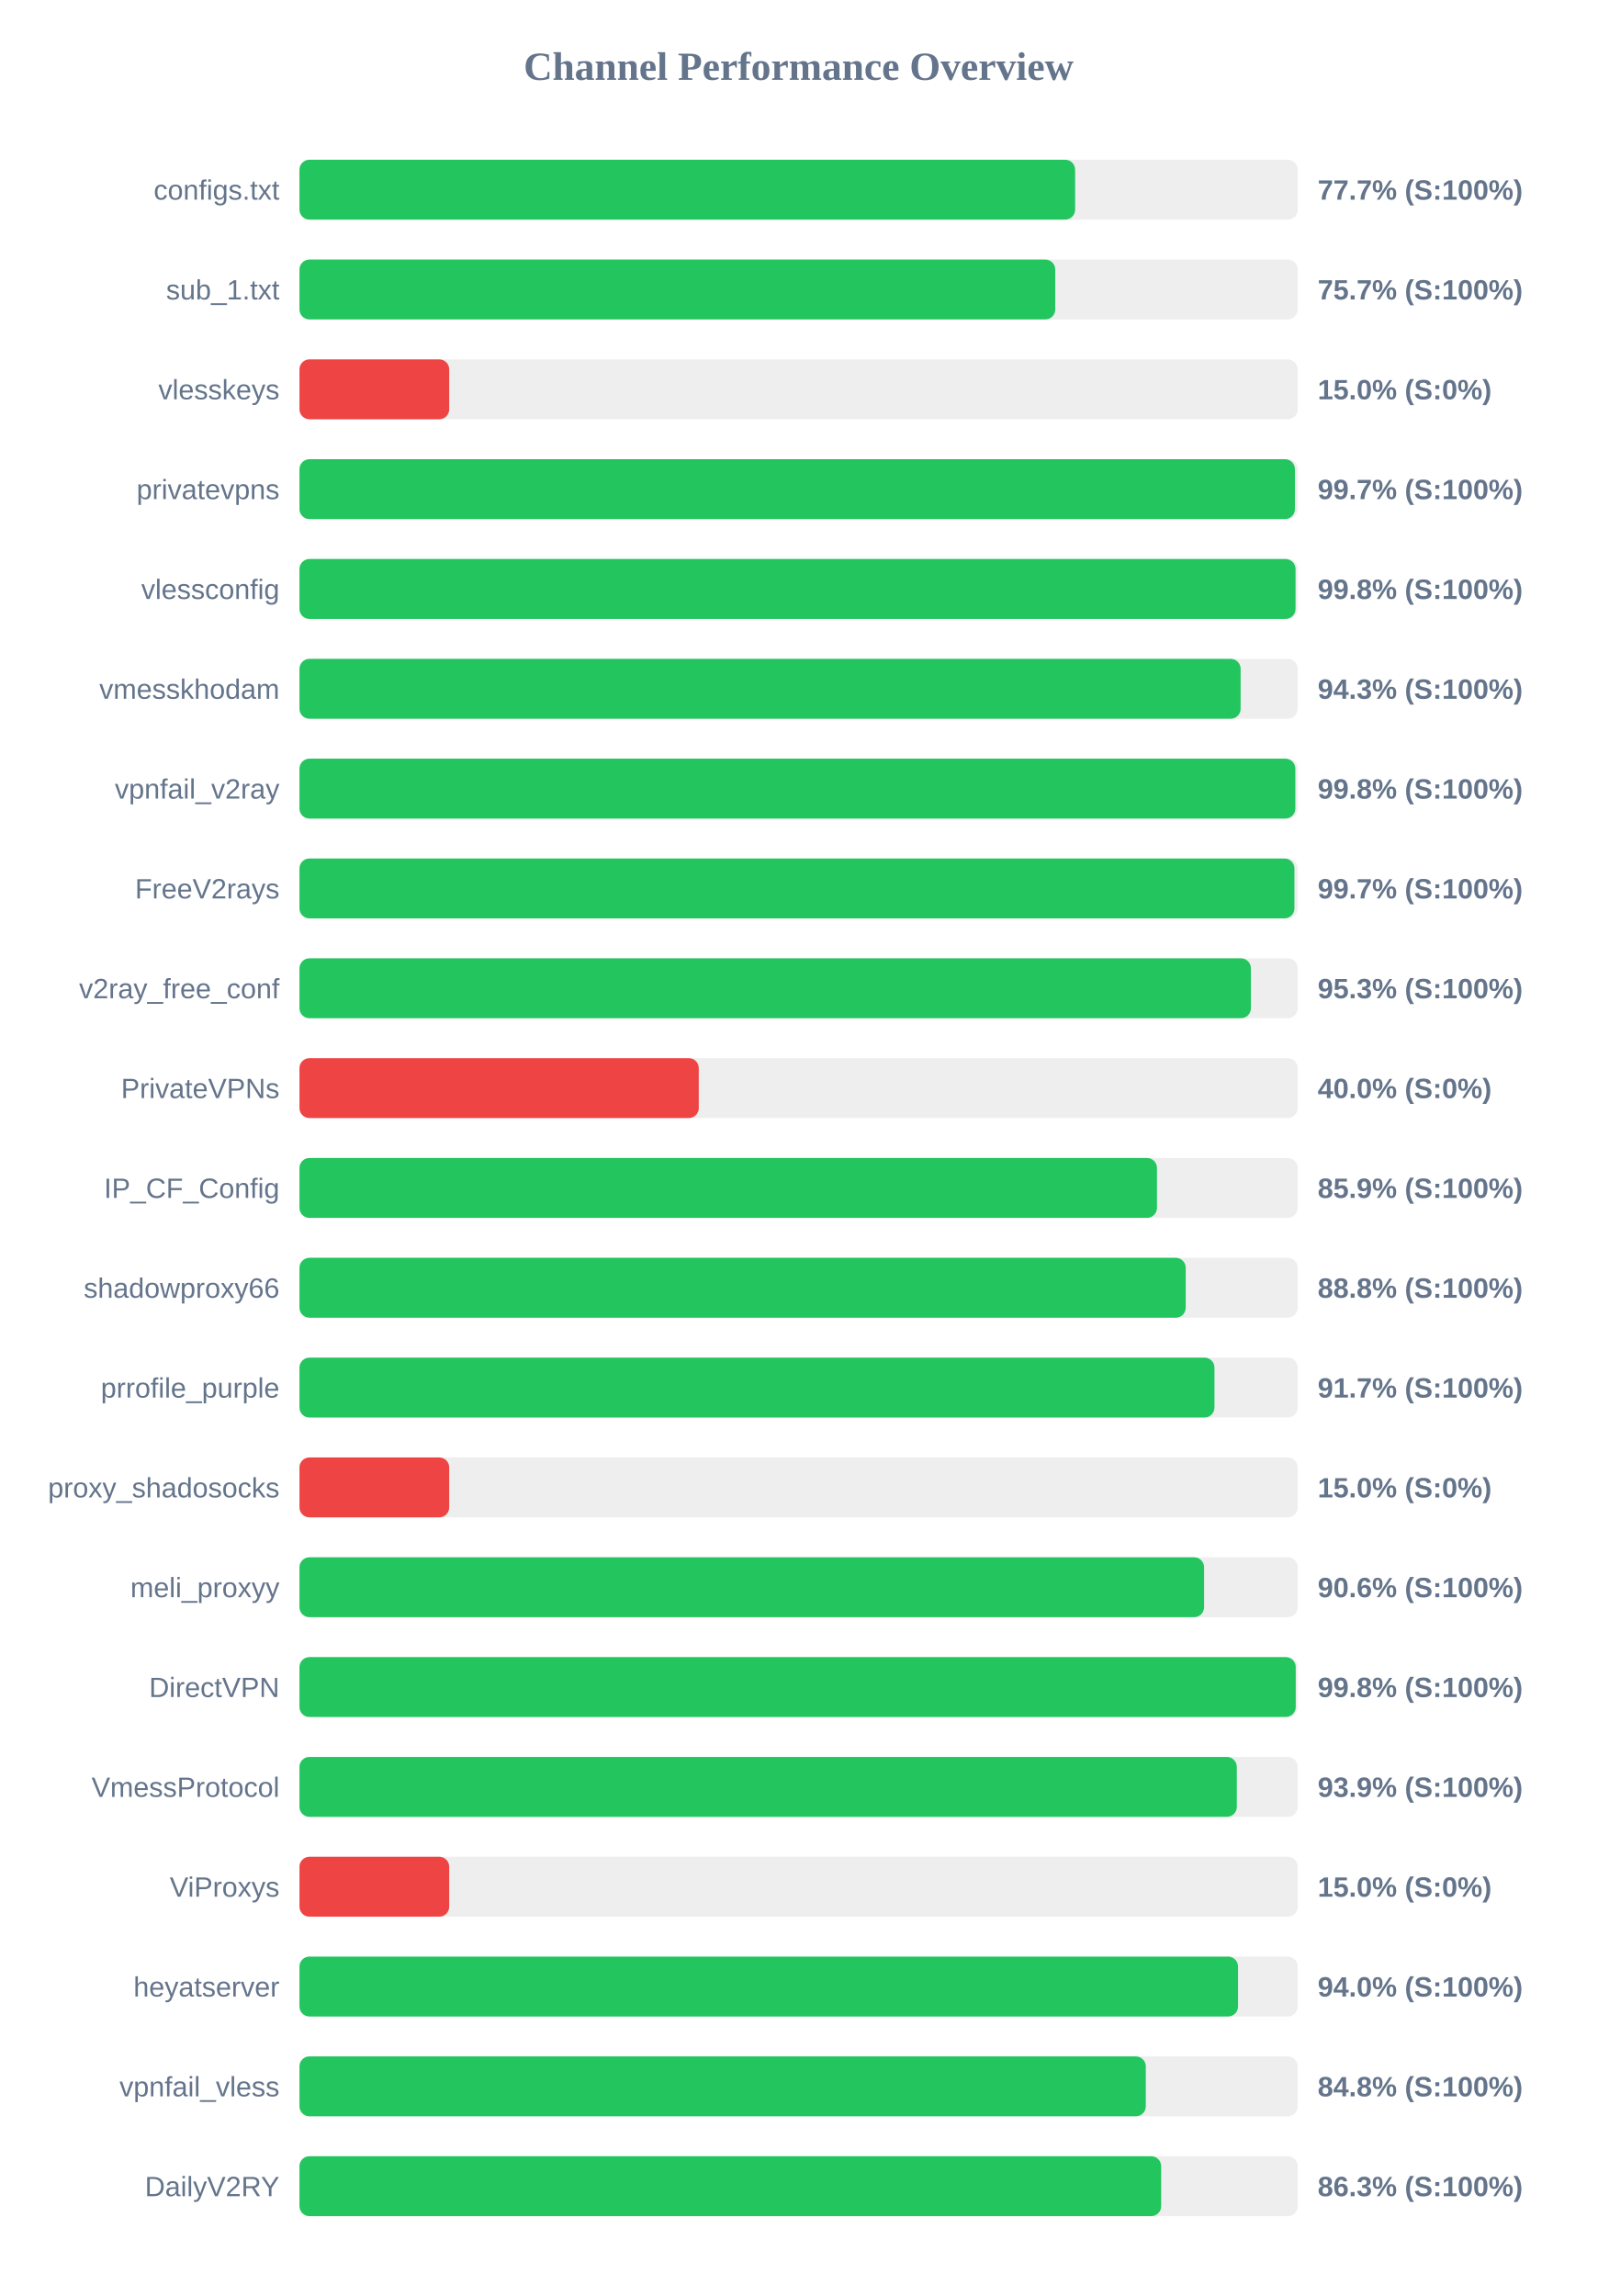
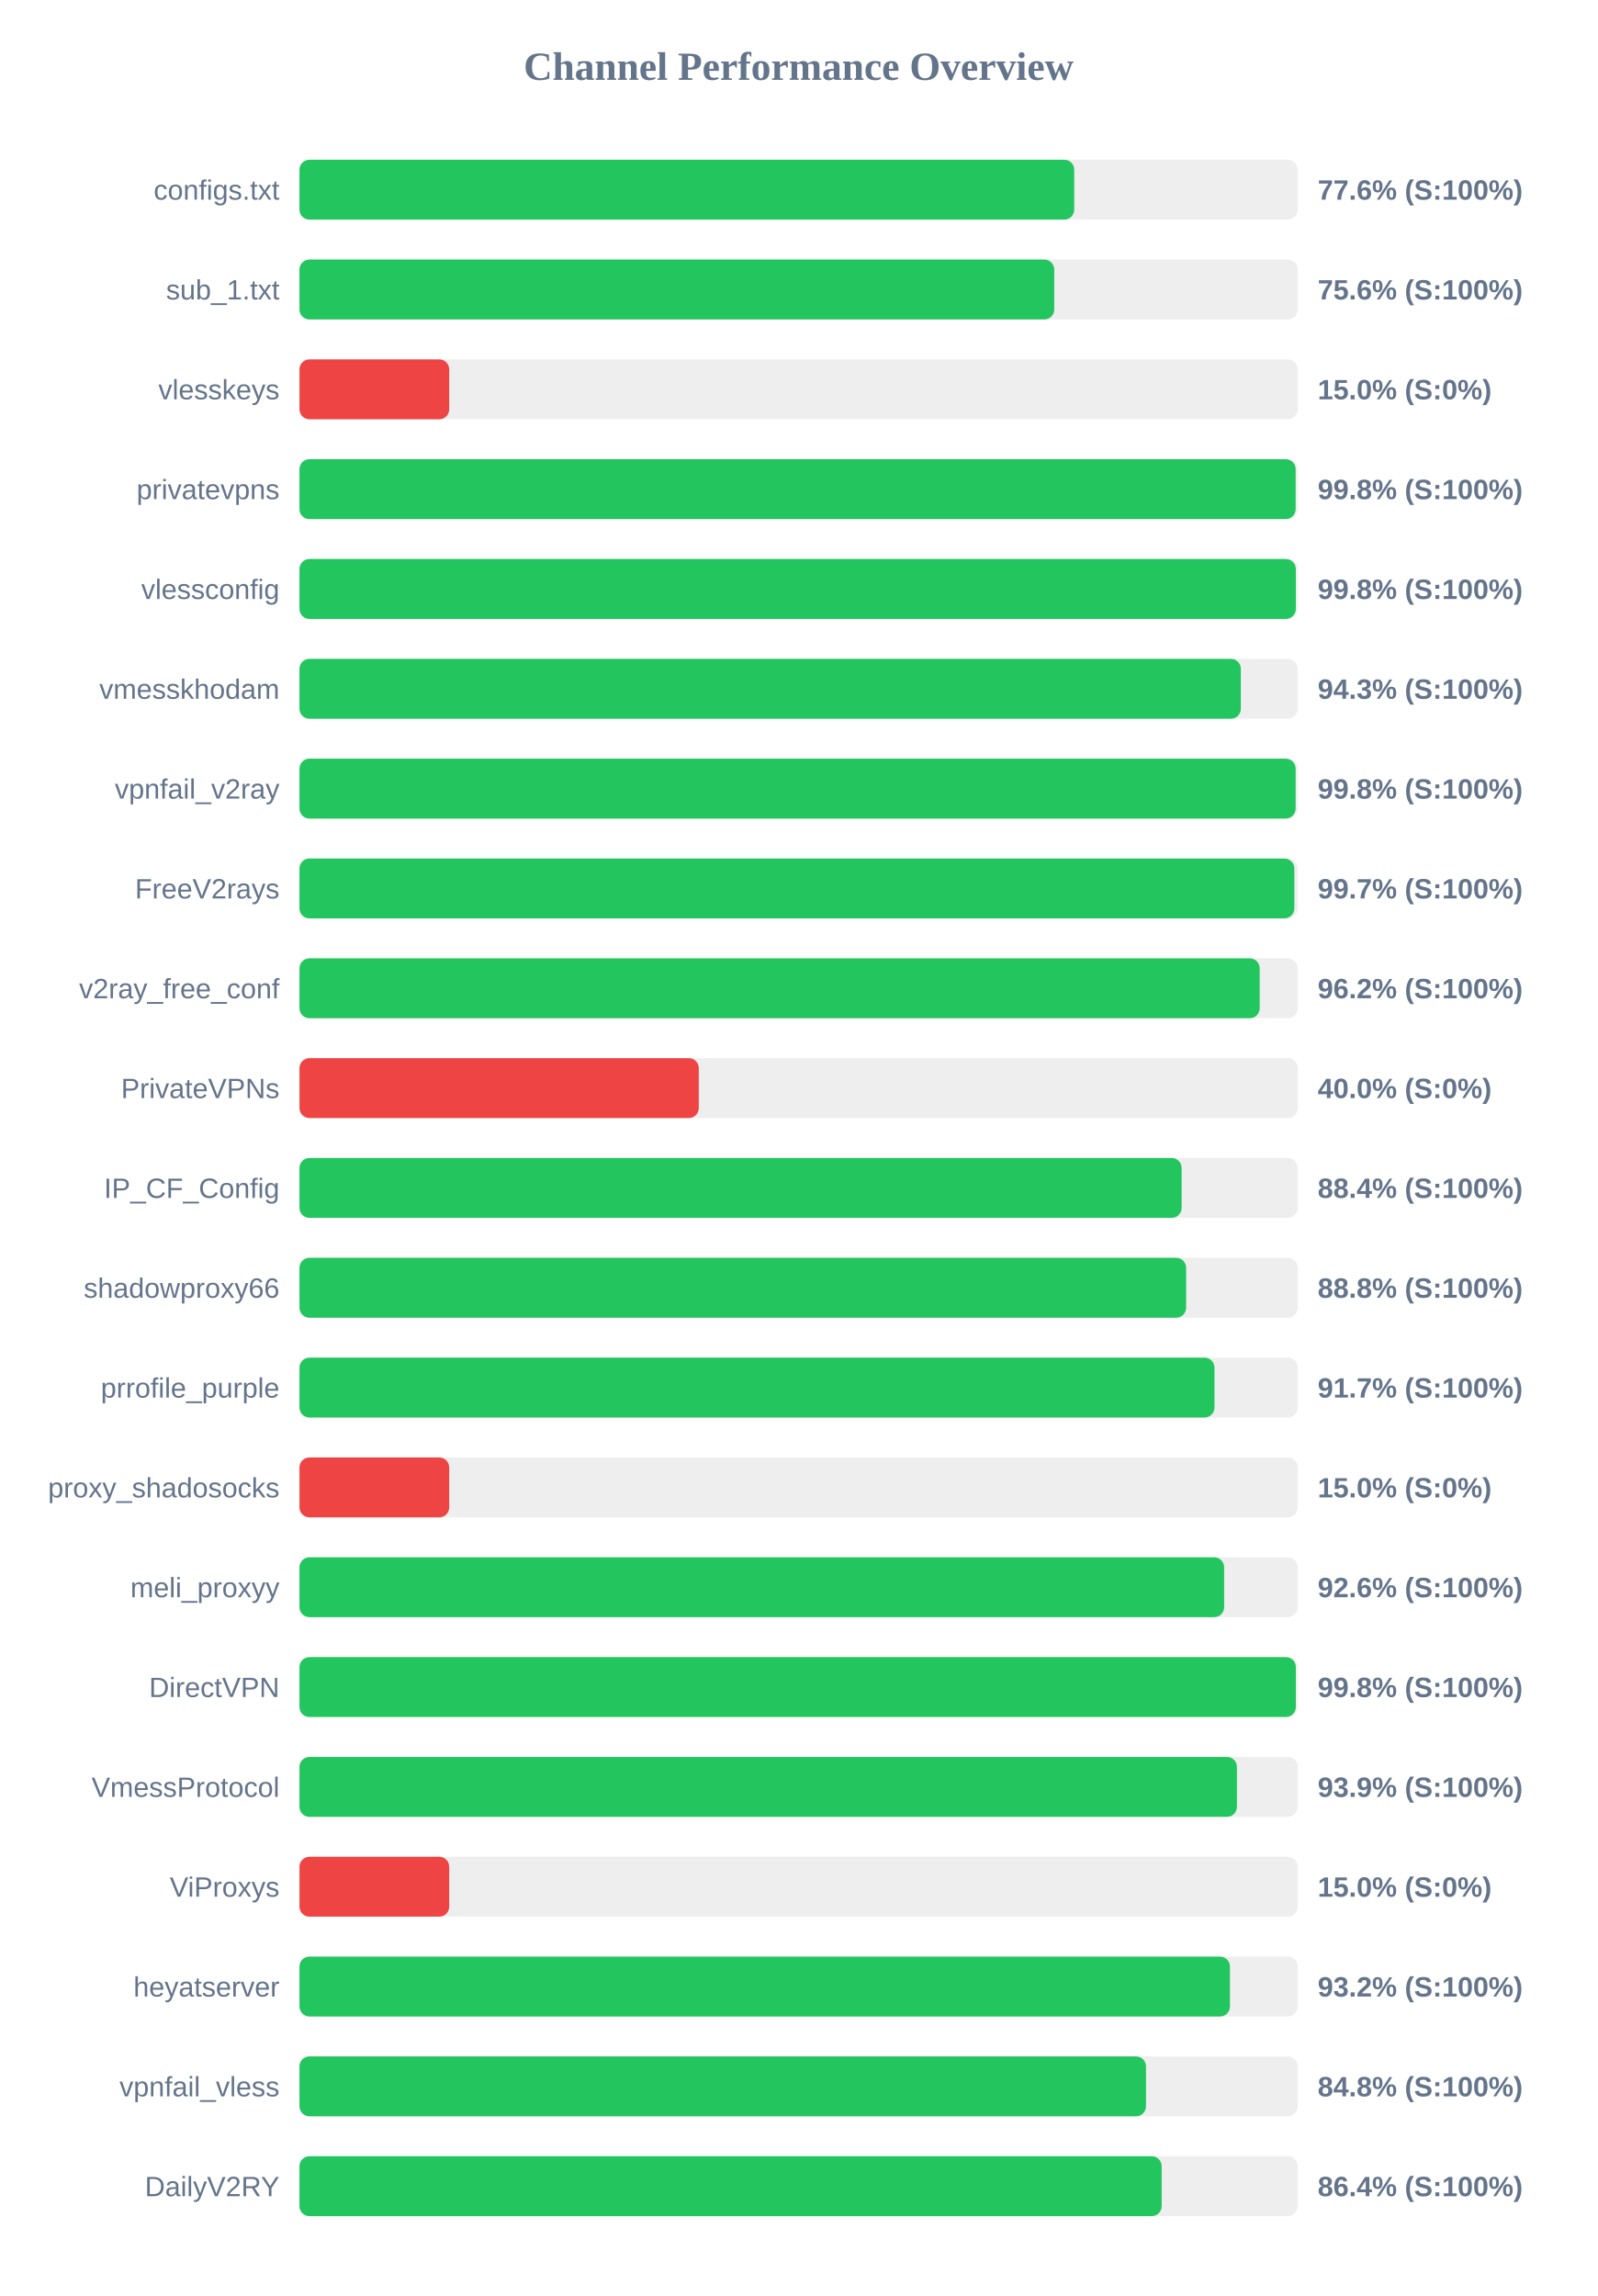
<svg xmlns="http://www.w3.org/2000/svg" width="800" height="1150" version="1.1">
  <style>
        .row { font: 14px Arial; fill: #64748b; }
        .score { font: bold 14px Arial; fill: #64748b; }
    </style>
  <text x="400" y="40" text-anchor="middle" font-size="20px" font-weight="bold" fill="#64748b">Channel Performance Overview</text>
  <rect x="150" y="80" width="500" height="30" fill="#eee" rx="5" />
-   <rect x="150" y="80" width="388.5" height="30" fill="#22c55e" rx="5" />
+   <rect x="150" y="80" width="388.05" height="30" fill="#22c55e" rx="5" />
  <text x="140" y="100" text-anchor="end" class="row">configs.txt</text>
-   <text x="660" y="100" text-anchor="start" class="score">77.7% (S:100%)</text>
+   <text x="660" y="100" text-anchor="start" class="score">77.6% (S:100%)</text>
  <rect x="150" y="130" width="500" height="30" fill="#eee" rx="5" />
-   <rect x="150" y="130" width="378.55" height="30" fill="#22c55e" rx="5" />
+   <rect x="150" y="130" width="378.05" height="30" fill="#22c55e" rx="5" />
  <text x="140" y="150" text-anchor="end" class="row">sub_1.txt</text>
-   <text x="660" y="150" text-anchor="start" class="score">75.7% (S:100%)</text>
+   <text x="660" y="150" text-anchor="start" class="score">75.6% (S:100%)</text>
  <rect x="150" y="180" width="500" height="30" fill="#eee" rx="5" />
  <rect x="150" y="180" width="75.0" height="30" fill="#ef4444" rx="5" />
  <text x="140" y="200" text-anchor="end" class="row">vlesskeys</text>
  <text x="660" y="200" text-anchor="start" class="score">15.0% (S:0%)</text>
  <rect x="150" y="230" width="500" height="30" fill="#eee" rx="5" />
-   <rect x="150" y="230" width="498.6" height="30" fill="#22c55e" rx="5" />
+   <rect x="150" y="230" width="498.95" height="30" fill="#22c55e" rx="5" />
  <text x="140" y="250" text-anchor="end" class="row">privatevpns</text>
-   <text x="660" y="250" text-anchor="start" class="score">99.7% (S:100%)</text>
+   <text x="660" y="250" text-anchor="start" class="score">99.8% (S:100%)</text>
  <rect x="150" y="280" width="500" height="30" fill="#eee" rx="5" />
-   <rect x="150" y="280" width="498.9" height="30" fill="#22c55e" rx="5" />
+   <rect x="150" y="280" width="499.05" height="30" fill="#22c55e" rx="5" />
  <text x="140" y="300" text-anchor="end" class="row">vlessconfig</text>
  <text x="660" y="300" text-anchor="start" class="score">99.8% (S:100%)</text>
  <rect x="150" y="330" width="500" height="30" fill="#eee" rx="5" />
-   <rect x="150" y="330" width="471.4" height="30" fill="#22c55e" rx="5" />
+   <rect x="150" y="330" width="471.5" height="30" fill="#22c55e" rx="5" />
  <text x="140" y="350" text-anchor="end" class="row">vmesskhodam</text>
  <text x="660" y="350" text-anchor="start" class="score">94.3% (S:100%)</text>
  <rect x="150" y="380" width="500" height="30" fill="#eee" rx="5" />
-   <rect x="150" y="380" width="498.8" height="30" fill="#22c55e" rx="5" />
+   <rect x="150" y="380" width="498.95" height="30" fill="#22c55e" rx="5" />
  <text x="140" y="400" text-anchor="end" class="row">vpnfail_v2ray</text>
  <text x="660" y="400" text-anchor="start" class="score">99.8% (S:100%)</text>
  <rect x="150" y="430" width="500" height="30" fill="#eee" rx="5" />
-   <rect x="150" y="430" width="498.35" height="30" fill="#22c55e" rx="5" />
+   <rect x="150" y="430" width="498.3" height="30" fill="#22c55e" rx="5" />
  <text x="140" y="450" text-anchor="end" class="row">FreeV2rays</text>
  <text x="660" y="450" text-anchor="start" class="score">99.7% (S:100%)</text>
  <rect x="150" y="480" width="500" height="30" fill="#eee" rx="5" />
-   <rect x="150" y="480" width="476.55" height="30" fill="#22c55e" rx="5" />
+   <rect x="150" y="480" width="480.95" height="30" fill="#22c55e" rx="5" />
  <text x="140" y="500" text-anchor="end" class="row">v2ray_free_conf</text>
-   <text x="660" y="500" text-anchor="start" class="score">95.3% (S:100%)</text>
+   <text x="660" y="500" text-anchor="start" class="score">96.2% (S:100%)</text>
  <rect x="150" y="530" width="500" height="30" fill="#eee" rx="5" />
  <rect x="150" y="530" width="200.0" height="30" fill="#ef4444" rx="5" />
  <text x="140" y="550" text-anchor="end" class="row">PrivateVPNs</text>
  <text x="660" y="550" text-anchor="start" class="score">40.0% (S:0%)</text>
  <rect x="150" y="580" width="500" height="30" fill="#eee" rx="5" />
-   <rect x="150" y="580" width="429.5" height="30" fill="#22c55e" rx="5" />
+   <rect x="150" y="580" width="441.85" height="30" fill="#22c55e" rx="5" />
  <text x="140" y="600" text-anchor="end" class="row">IP_CF_Config</text>
-   <text x="660" y="600" text-anchor="start" class="score">85.9% (S:100%)</text>
+   <text x="660" y="600" text-anchor="start" class="score">88.4% (S:100%)</text>
  <rect x="150" y="630" width="500" height="30" fill="#eee" rx="5" />
-   <rect x="150" y="630" width="443.9" height="30" fill="#22c55e" rx="5" />
+   <rect x="150" y="630" width="444.1" height="30" fill="#22c55e" rx="5" />
  <text x="140" y="650" text-anchor="end" class="row">shadowproxy66</text>
  <text x="660" y="650" text-anchor="start" class="score">88.8% (S:100%)</text>
  <rect x="150" y="680" width="500" height="30" fill="#eee" rx="5" />
  <rect x="150" y="680" width="458.3" height="30" fill="#22c55e" rx="5" />
  <text x="140" y="700" text-anchor="end" class="row">prrofile_purple</text>
  <text x="660" y="700" text-anchor="start" class="score">91.7% (S:100%)</text>
  <rect x="150" y="730" width="500" height="30" fill="#eee" rx="5" />
  <rect x="150" y="730" width="75.0" height="30" fill="#ef4444" rx="5" />
  <text x="140" y="750" text-anchor="end" class="row">proxy_shadosocks</text>
  <text x="660" y="750" text-anchor="start" class="score">15.0% (S:0%)</text>
  <rect x="150" y="780" width="500" height="30" fill="#eee" rx="5" />
-   <rect x="150" y="780" width="453.1" height="30" fill="#22c55e" rx="5" />
+   <rect x="150" y="780" width="463.15" height="30" fill="#22c55e" rx="5" />
  <text x="140" y="800" text-anchor="end" class="row">meli_proxyy</text>
-   <text x="660" y="800" text-anchor="start" class="score">90.6% (S:100%)</text>
+   <text x="660" y="800" text-anchor="start" class="score">92.6% (S:100%)</text>
  <rect x="150" y="830" width="500" height="30" fill="#eee" rx="5" />
-   <rect x="150" y="830" width="499.0" height="30" fill="#22c55e" rx="5" />
+   <rect x="150" y="830" width="499.05" height="30" fill="#22c55e" rx="5" />
  <text x="140" y="850" text-anchor="end" class="row">DirectVPN</text>
  <text x="660" y="850" text-anchor="start" class="score">99.8% (S:100%)</text>
  <rect x="150" y="880" width="500" height="30" fill="#eee" rx="5" />
-   <rect x="150" y="880" width="469.5" height="30" fill="#22c55e" rx="5" />
+   <rect x="150" y="880" width="469.55" height="30" fill="#22c55e" rx="5" />
  <text x="140" y="900" text-anchor="end" class="row">VmessProtocol</text>
  <text x="660" y="900" text-anchor="start" class="score">93.9% (S:100%)</text>
  <rect x="150" y="930" width="500" height="30" fill="#eee" rx="5" />
  <rect x="150" y="930" width="75.0" height="30" fill="#ef4444" rx="5" />
  <text x="140" y="950" text-anchor="end" class="row">ViProxys</text>
  <text x="660" y="950" text-anchor="start" class="score">15.0% (S:0%)</text>
  <rect x="150" y="980" width="500" height="30" fill="#eee" rx="5" />
-   <rect x="150" y="980" width="470.1" height="30" fill="#22c55e" rx="5" />
+   <rect x="150" y="980" width="466.05" height="30" fill="#22c55e" rx="5" />
  <text x="140" y="1000" text-anchor="end" class="row">heyatserver</text>
-   <text x="660" y="1000" text-anchor="start" class="score">94.0% (S:100%)</text>
+   <text x="660" y="1000" text-anchor="start" class="score">93.2% (S:100%)</text>
  <rect x="150" y="1030" width="500" height="30" fill="#eee" rx="5" />
-   <rect x="150" y="1030" width="423.9" height="30" fill="#22c55e" rx="5" />
+   <rect x="150" y="1030" width="424.0" height="30" fill="#22c55e" rx="5" />
  <text x="140" y="1050" text-anchor="end" class="row">vpnfail_vless</text>
  <text x="660" y="1050" text-anchor="start" class="score">84.8% (S:100%)</text>
  <rect x="150" y="1080" width="500" height="30" fill="#eee" rx="5" />
-   <rect x="150" y="1080" width="431.6" height="30" fill="#22c55e" rx="5" />
+   <rect x="150" y="1080" width="431.85" height="30" fill="#22c55e" rx="5" />
  <text x="140" y="1100" text-anchor="end" class="row">DailyV2RY</text>
-   <text x="660" y="1100" text-anchor="start" class="score">86.3% (S:100%)</text>
+   <text x="660" y="1100" text-anchor="start" class="score">86.4% (S:100%)</text>
</svg>
